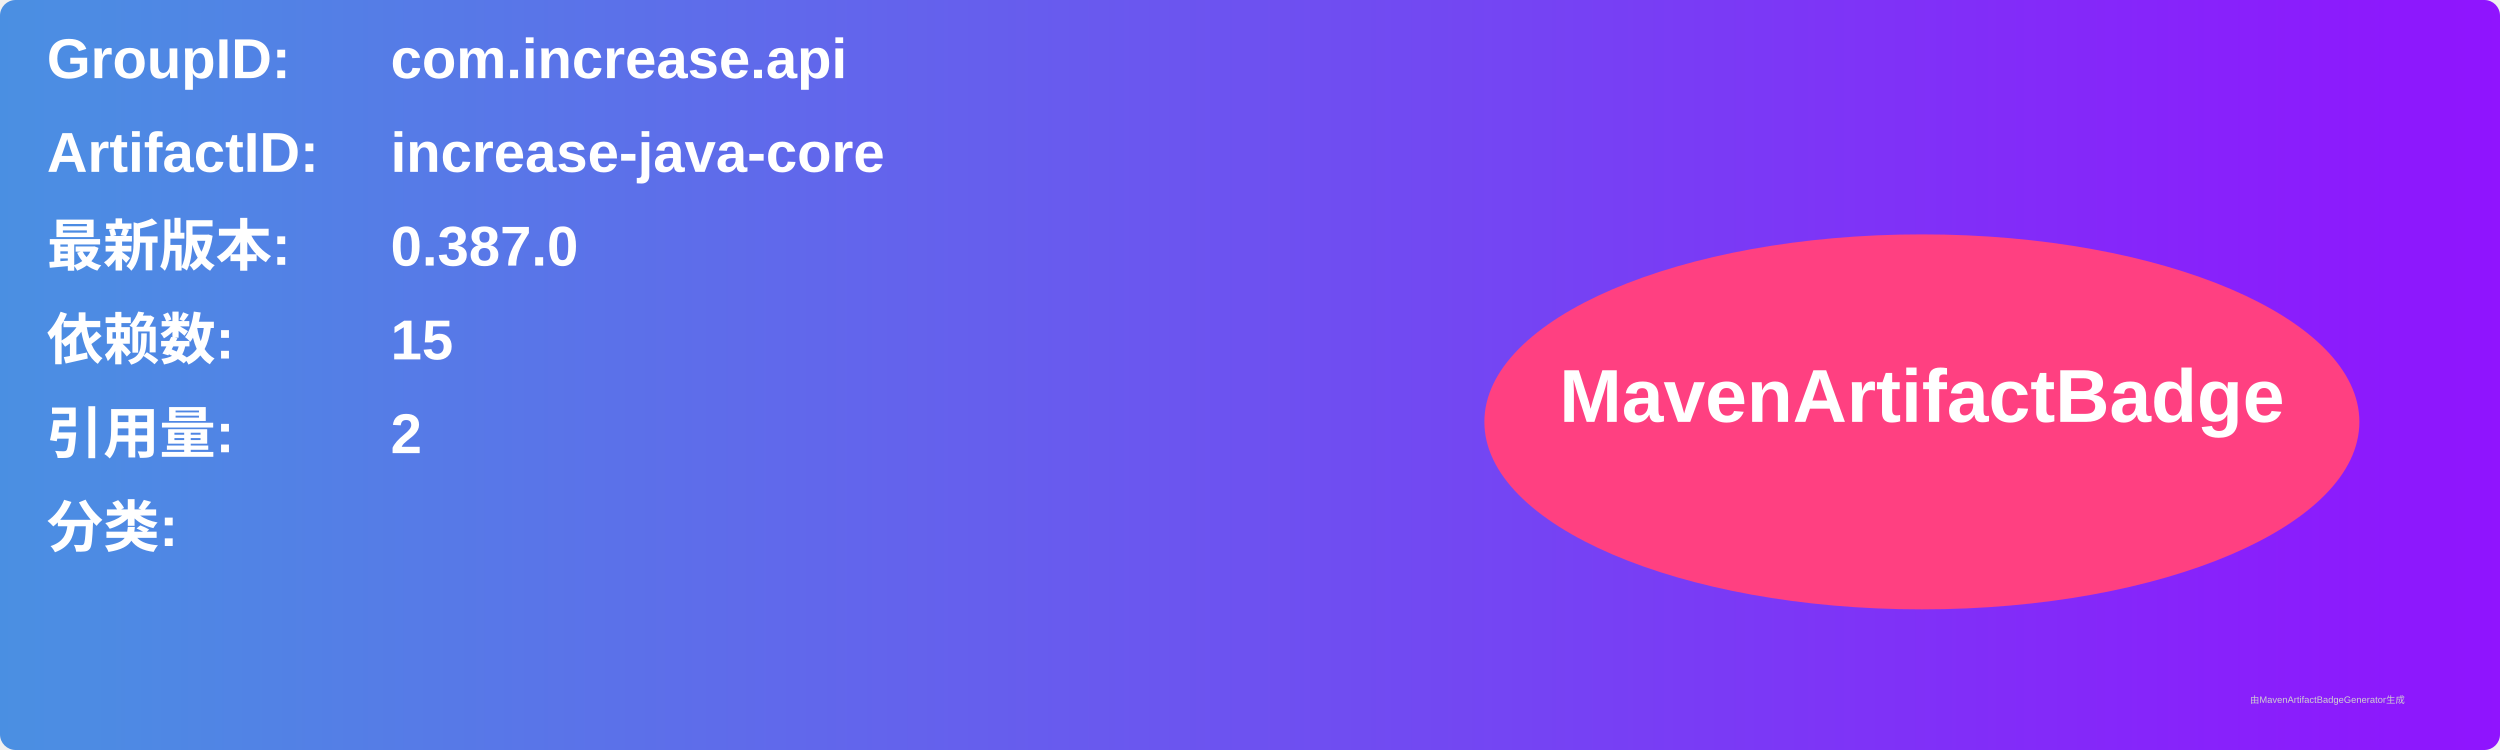
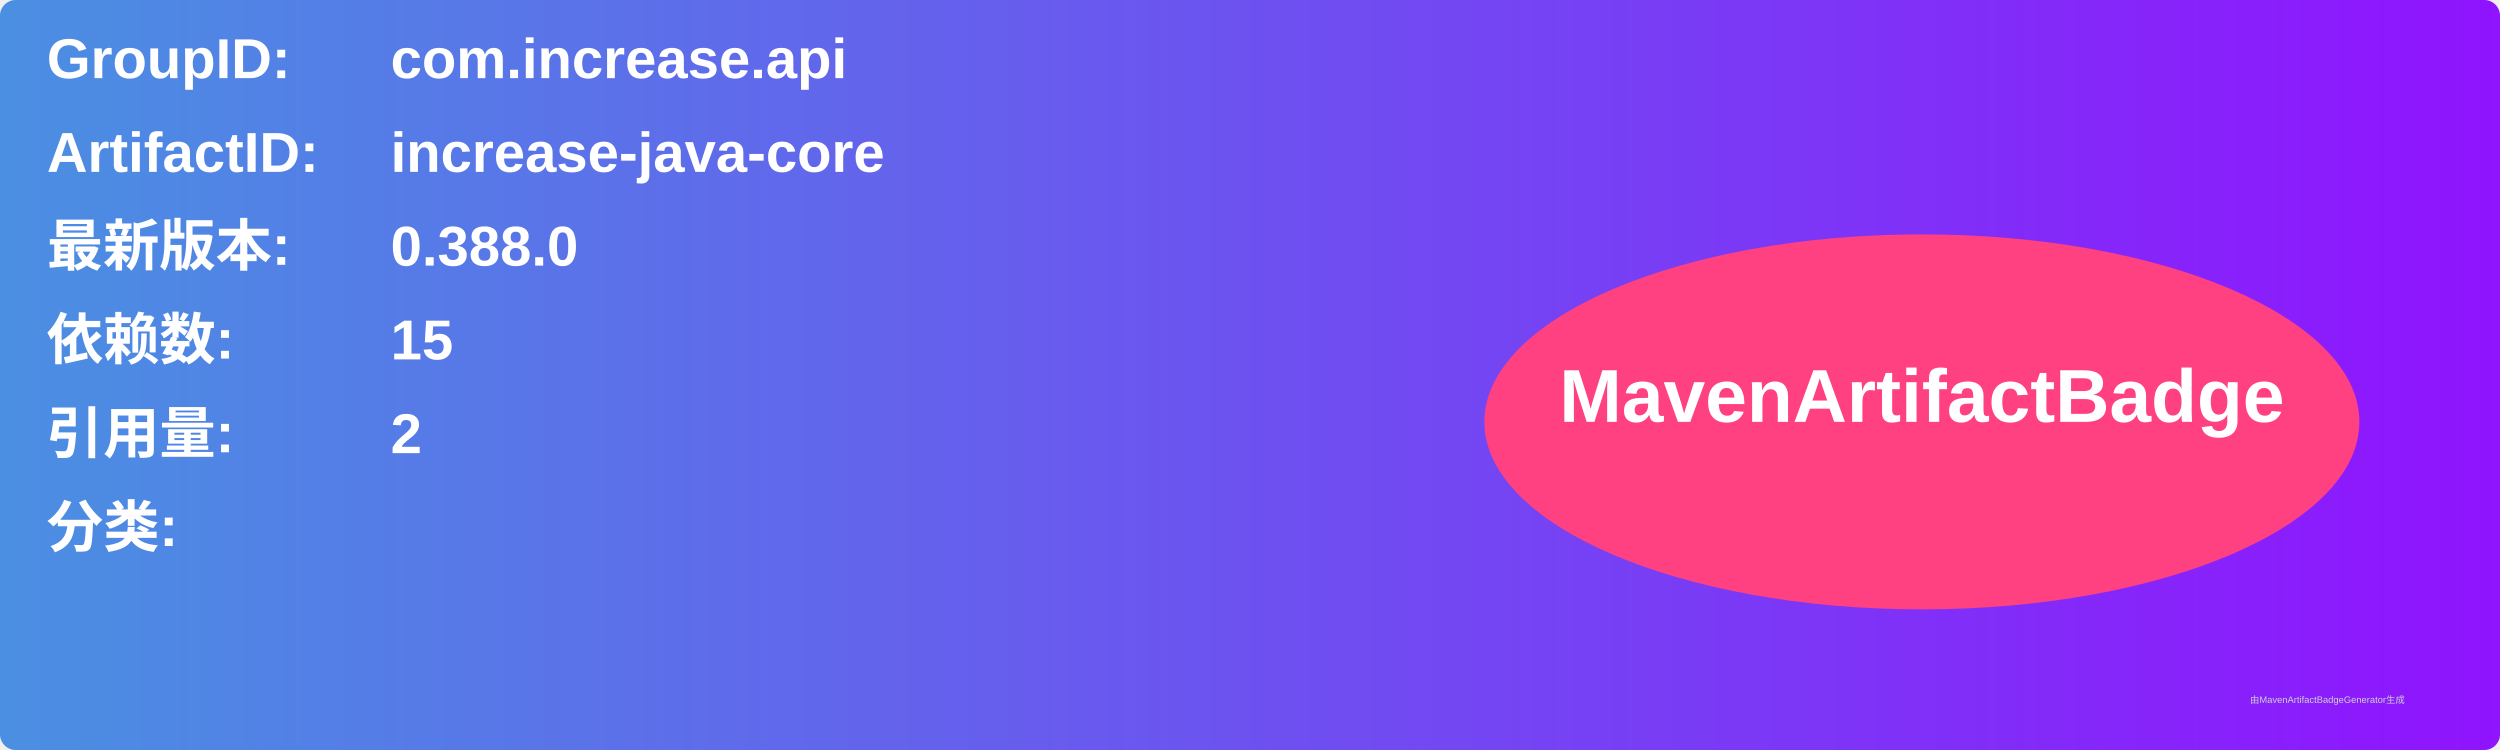
<svg xmlns="http://www.w3.org/2000/svg" width="800" height="240" viewBox="0 0 800 240">
  <linearGradient id="grad" x1="0%" y1="0%" x2="100%" y2="0%">
    <stop offset="0%" stop-color="#4a90e2" />
    <stop offset="100%" stop-color="#9013fe" />
  </linearGradient>
  <rect width="100%" height="100%" rx="5" ry="5" fill="url(#grad)" />
  <g transform="translate(15, 15)">
    <text x="0" y="10" font-family="Arial" font-size="18" fill="white" font-weight="bold" width="260">GroupID:</text>
    <text x="110" y="10" font-family="Arial" font-size="18" fill="white" font-weight="bold" width="460">com.increase.api</text>
    <text x="0" y="40" font-family="Arial" font-size="18" fill="white" font-weight="bold" width="260">ArtifactID:</text>
    <text x="110" y="40" font-family="Arial" font-size="18" fill="white" font-weight="bold" width="460">increase-java-core</text>
    <text x="0" y="70" font-family="Arial" font-size="18" fill="white" font-weight="bold">最新版本:</text>
    <text x="110" y="70" font-family="Arial" font-size="18" fill="white" font-weight="bold">
-       <tspan font-weight="bold">0.387.0</tspan>
+       <tspan font-weight="bold">0.388.0</tspan>
    </text>
    <text x="0" y="100" font-family="Arial" font-size="18" fill="white" font-weight="bold">依赖数: </text>
    <text x="110" y="100" font-family="Arial" font-size="18" fill="white">
      <tspan font-weight="bold">15</tspan>
    </text>
    <text x="0" y="130" font-family="Arial" font-size="18" fill="white" font-weight="bold">引用量: </text>
    <text x="110" y="130" font-family="Arial" font-size="18" fill="white">
      <tspan font-weight="bold">2</tspan>
    </text>
    <text x="0" y="160" font-family="Arial" font-size="18" fill="white" font-weight="bold">分类:</text>
    <text x="10" y="190" font-family="Arial" font-size="10" fill="white">
      <tspan font-weight="bold" />
    </text>
    <ellipse cx="600" cy="120" rx="140" ry="60" fill="#ff4081" />
    <text x="600" y="120" text-anchor="middle" font-family="Arial" font-size="24" fill="white" font-weight="bold">MavenArtifactBadge</text>
  </g>
  <text x="720" y="225" font-family="Arial" font-size="3" fill="#d0d0d0">由MavenArtifactBadgeGenerator生成</text>
</svg>
